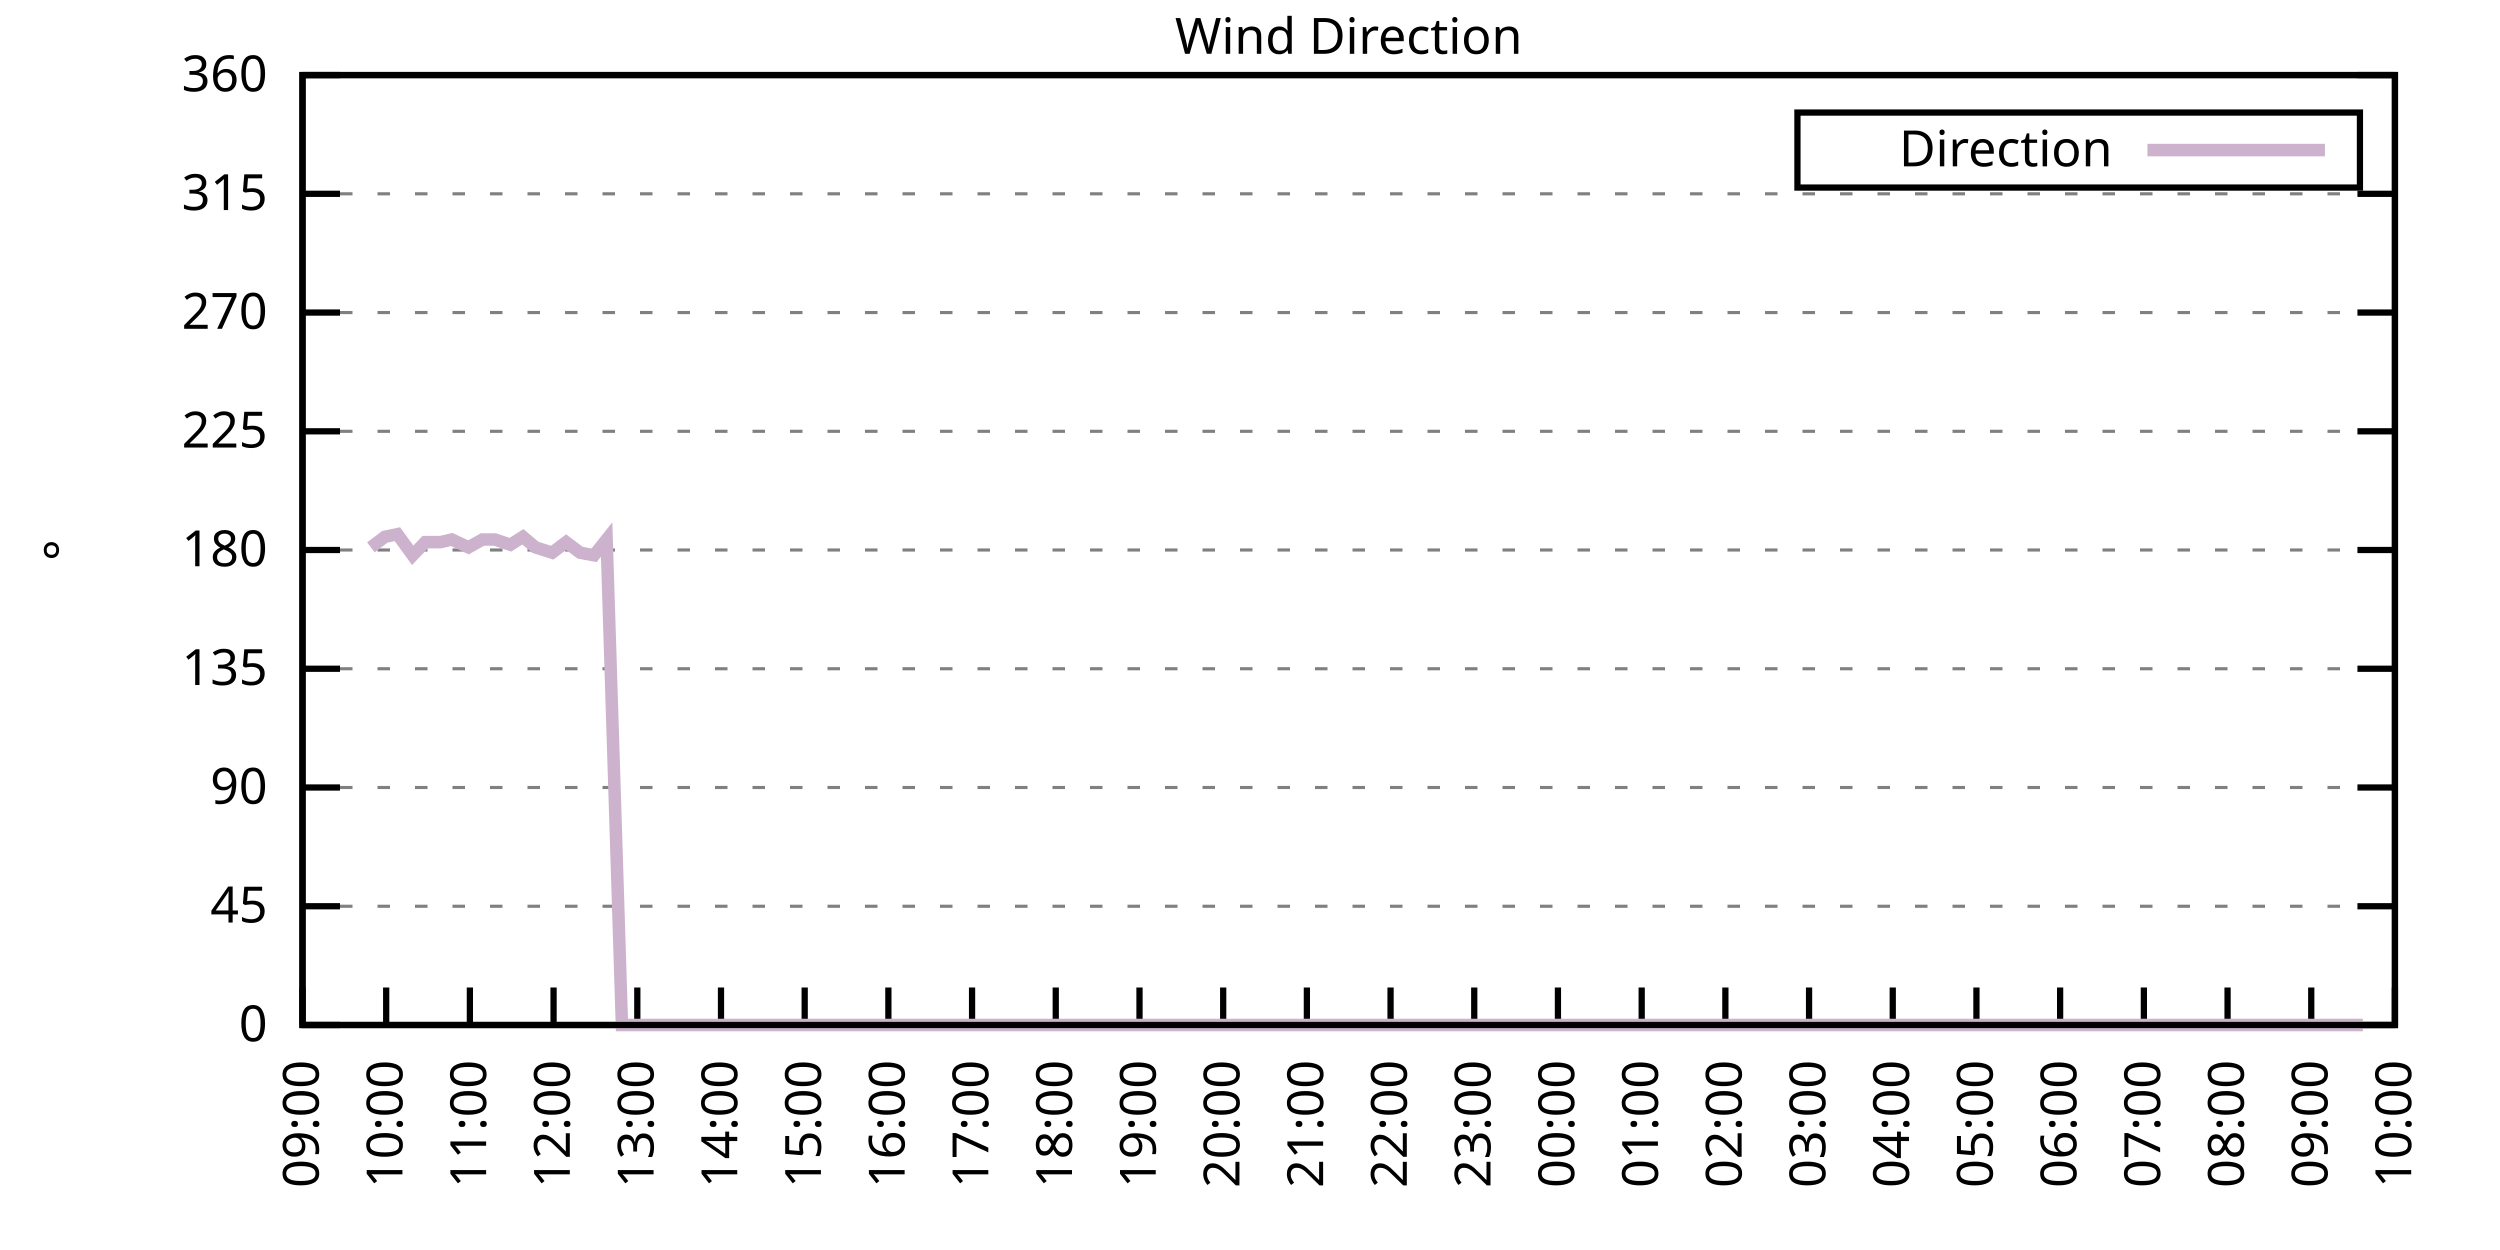
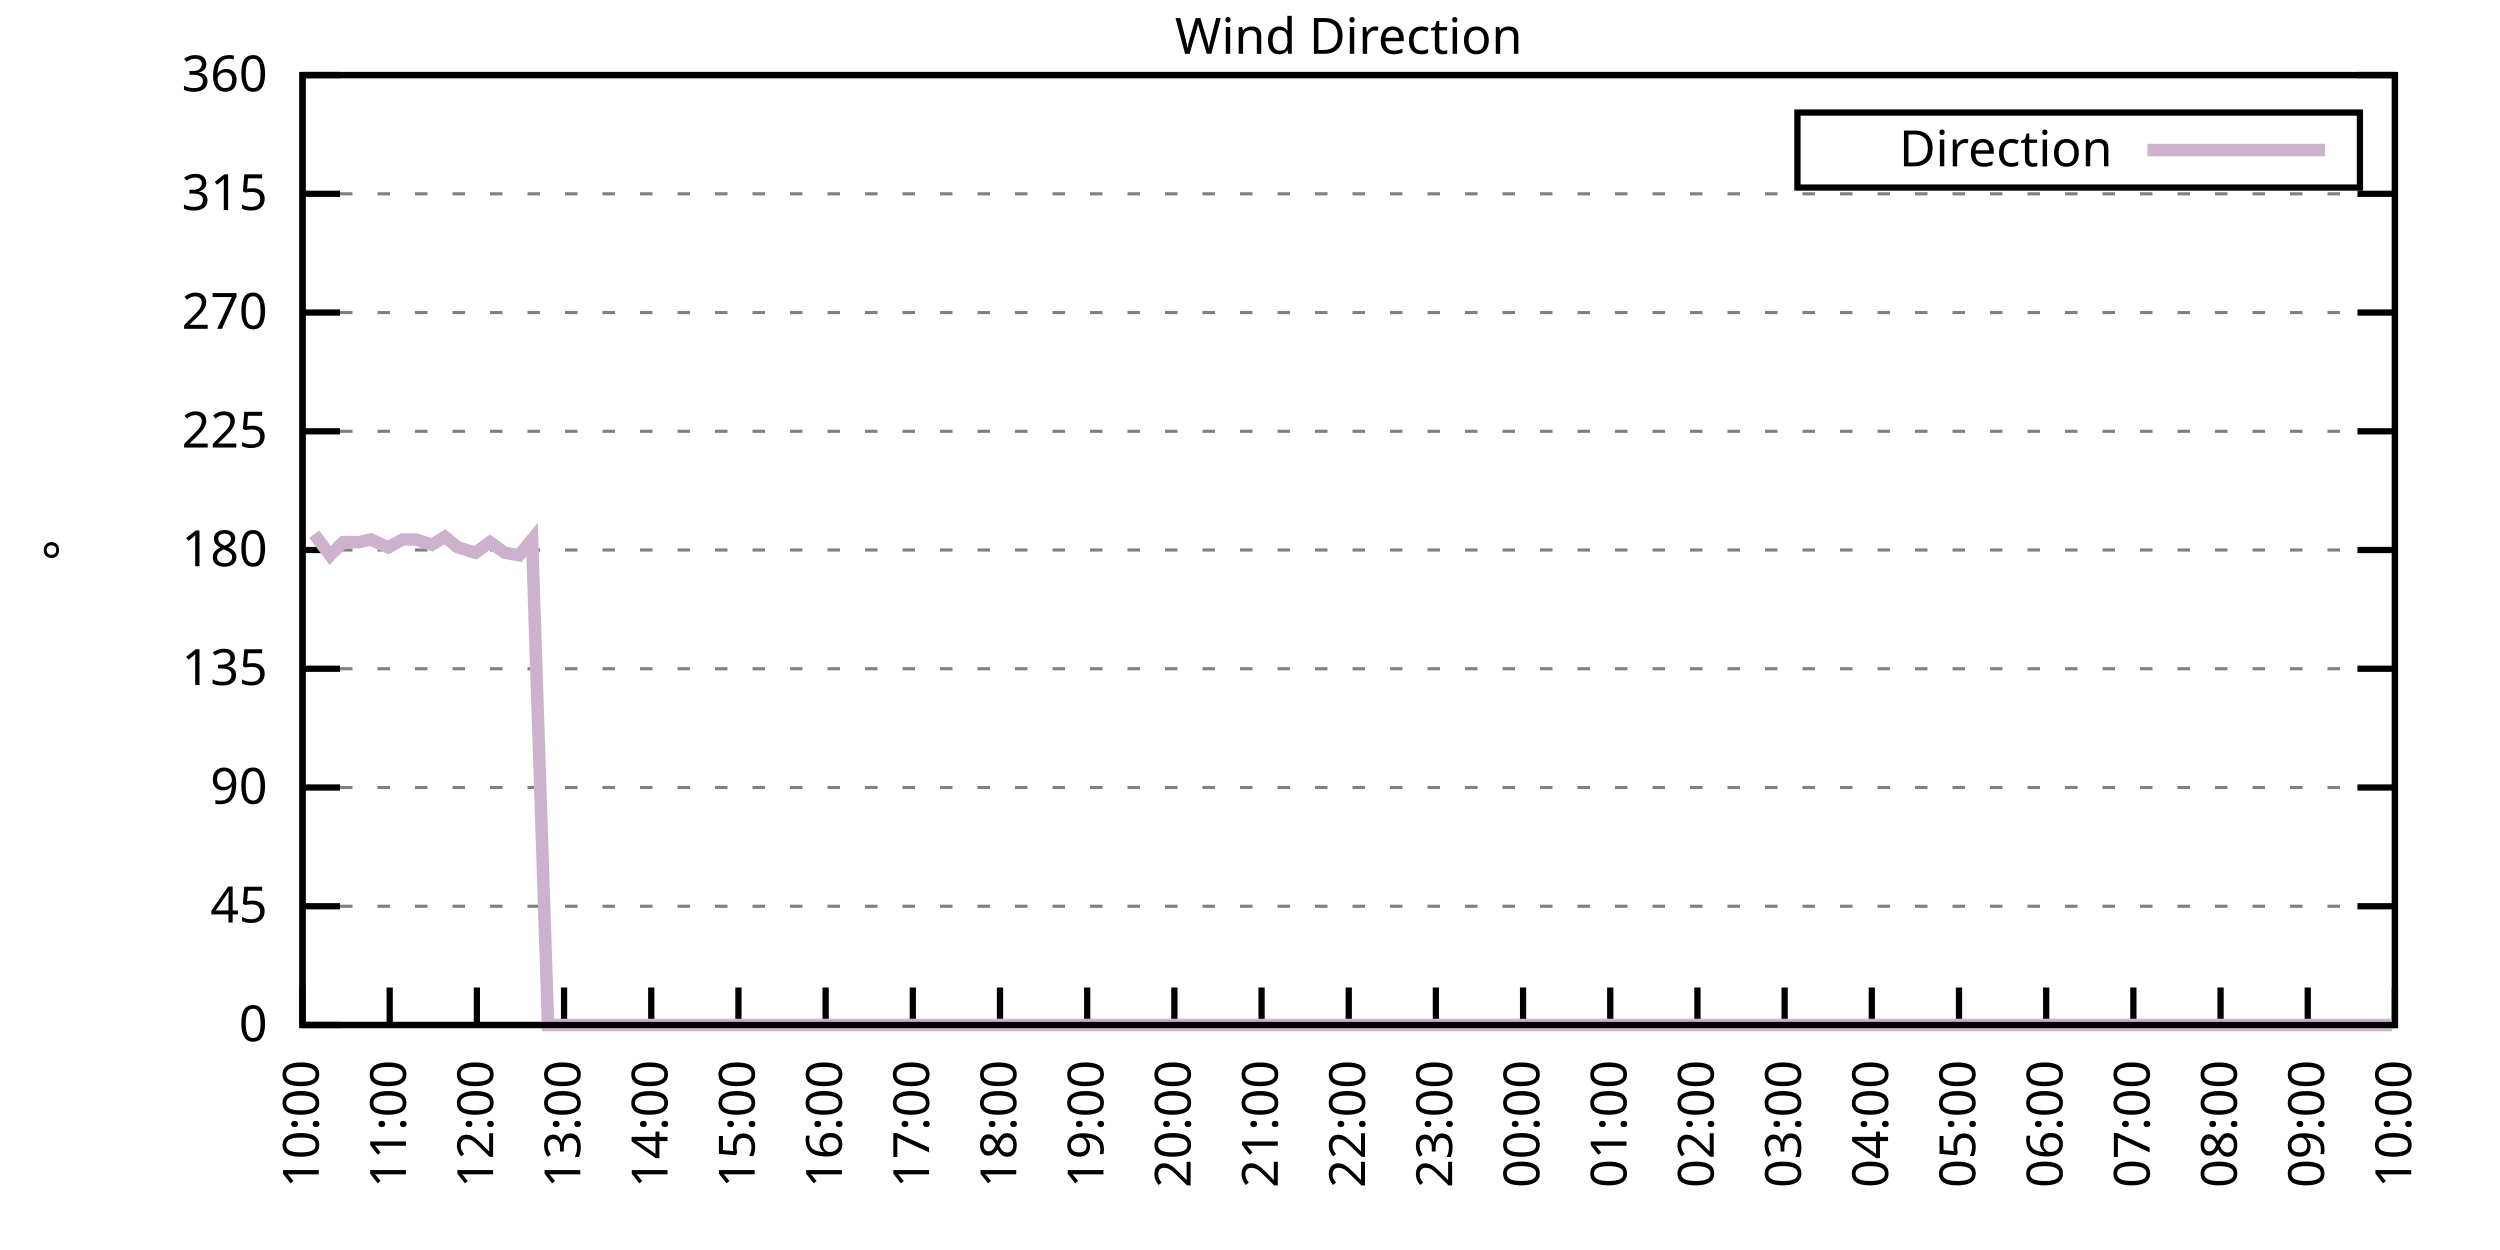
<svg xmlns="http://www.w3.org/2000/svg" xmlns:xlink="http://www.w3.org/1999/xlink" width="400" height="200" viewBox="0 0 400 200">
  <g id="gnuplot_canvas">
    <rect x="0" y="0" width="400" height="200" fill="none" />
    <defs>
      <circle id="gpDot" r="0.5" stroke-width="0.5" stroke="currentColor" />
      <path id="gpPt0" stroke-width="0.333" stroke="currentColor" d="M-1,0 h2 M0,-1 v2" />
      <path id="gpPt1" stroke-width="0.333" stroke="currentColor" d="M-1,-1 L1,1 M1,-1 L-1,1" />
      <path id="gpPt2" stroke-width="0.333" stroke="currentColor" d="M-1,0 L1,0 M0,-1 L0,1 M-1,-1 L1,1 M-1,1 L1,-1" />
      <rect id="gpPt3" stroke-width="0.333" stroke="currentColor" x="-1" y="-1" width="2" height="2" />
      <rect id="gpPt4" stroke-width="0.333" stroke="currentColor" fill="currentColor" x="-1" y="-1" width="2" height="2" />
      <circle id="gpPt5" stroke-width="0.333" stroke="currentColor" cx="0" cy="0" r="1" />
      <use xlink:href="#gpPt5" id="gpPt6" fill="currentColor" stroke="none" />
      <path id="gpPt7" stroke-width="0.333" stroke="currentColor" d="M0,-1.33 L-1.33,0.67 L1.33,0.67 z" />
      <use xlink:href="#gpPt7" id="gpPt8" fill="currentColor" stroke="none" />
      <use xlink:href="#gpPt7" id="gpPt9" stroke="currentColor" transform="rotate(180)" />
      <use xlink:href="#gpPt9" id="gpPt10" fill="currentColor" stroke="none" />
      <use xlink:href="#gpPt3" id="gpPt11" stroke="currentColor" transform="rotate(45)" />
      <use xlink:href="#gpPt11" id="gpPt12" fill="currentColor" stroke="none" />
      <path id="gpPt13" stroke-width="0.333" stroke="currentColor" d="M0,1.330 L1.265,0.411 L0.782,-1.067 L-0.782,-1.076 L-1.265,0.411 z" />
      <use xlink:href="#gpPt13" id="gpPt14" fill="currentColor" stroke="none" />
      <filter id="textbox" filterUnits="objectBoundingBox" x="0" y="0" height="1" width="1">
        <feFlood flood-color="white" flood-opacity="1" result="bgnd" />
        <feComposite in="SourceGraphic" in2="bgnd" operator="atop" />
      </filter>
      <filter id="greybox" filterUnits="objectBoundingBox" x="0" y="0" height="1" width="1">
        <feFlood flood-color="lightgrey" flood-opacity="1" result="grey" />
        <feComposite in="SourceGraphic" in2="grey" operator="atop" />
      </filter>
    </defs>
    <g fill="none" color="white" stroke="currentColor" stroke-width="1.00" stroke-linecap="butt" stroke-linejoin="miter">
</g>
    <g fill="none" color="black" stroke="currentColor" stroke-width="1.00" stroke-linecap="butt" stroke-linejoin="miter">
      <g stroke="none" shape-rendering="crispEdges">
        <polygon fill="rgb(255, 255, 255)" points="48.40,164.00 383.18,164.00 383.18,12.02 48.40,12.02 " />
      </g>
    </g>
    <g fill="none" color="black" stroke="currentColor" stroke-width="1.00" stroke-linecap="butt" stroke-linejoin="miter">
</g>
    <g fill="none" color="black" stroke="black" stroke-width="0.50" stroke-linecap="butt" stroke-linejoin="miter">
</g>
    <g fill="none" color="gray" stroke="currentColor" stroke-width="0.50" stroke-linecap="butt" stroke-linejoin="miter">
      <path stroke="gray" stroke-dasharray="2,4" class="gridline" d="M48.40,164.00 L383.19,164.00  " />
    </g>
    <g fill="none" color="gray" stroke="gray" stroke-width="1.00" stroke-linecap="butt" stroke-linejoin="miter">
</g>
    <g fill="none" color="black" stroke="currentColor" stroke-width="1.00" stroke-linecap="butt" stroke-linejoin="miter">
      <path stroke="black" d="M48.40,164.00 L54.40,164.00 M383.19,164.00 L377.19,164.00  " />
      <g transform="translate(42.80,166.60)" stroke="none" fill="black" font-family="Sans" font-size="8.00" text-anchor="end">
        <text>
          <tspan font-family="Sans"> 0</tspan>
        </text>
      </g>
    </g>
    <g fill="none" color="black" stroke="currentColor" stroke-width="1.00" stroke-linecap="butt" stroke-linejoin="miter">
</g>
    <g fill="none" color="black" stroke="black" stroke-width="0.50" stroke-linecap="butt" stroke-linejoin="miter">
</g>
    <g fill="none" color="gray" stroke="currentColor" stroke-width="0.50" stroke-linecap="butt" stroke-linejoin="miter">
      <path stroke="gray" stroke-dasharray="2,4" class="gridline" d="M48.40,145.00 L383.19,145.00  " />
    </g>
    <g fill="none" color="gray" stroke="gray" stroke-width="1.00" stroke-linecap="butt" stroke-linejoin="miter">
</g>
    <g fill="none" color="black" stroke="currentColor" stroke-width="1.00" stroke-linecap="butt" stroke-linejoin="miter">
      <path stroke="black" d="M48.40,145.00 L54.40,145.00 M383.19,145.00 L377.19,145.00  " />
      <g transform="translate(42.80,147.60)" stroke="none" fill="black" font-family="Sans" font-size="8.00" text-anchor="end">
        <text>
          <tspan font-family="Sans"> 45</tspan>
        </text>
      </g>
    </g>
    <g fill="none" color="black" stroke="currentColor" stroke-width="1.00" stroke-linecap="butt" stroke-linejoin="miter">
</g>
    <g fill="none" color="black" stroke="black" stroke-width="0.50" stroke-linecap="butt" stroke-linejoin="miter">
</g>
    <g fill="none" color="gray" stroke="currentColor" stroke-width="0.50" stroke-linecap="butt" stroke-linejoin="miter">
      <path stroke="gray" stroke-dasharray="2,4" class="gridline" d="M48.40,126.00 L383.19,126.00  " />
    </g>
    <g fill="none" color="gray" stroke="gray" stroke-width="1.00" stroke-linecap="butt" stroke-linejoin="miter">
</g>
    <g fill="none" color="black" stroke="currentColor" stroke-width="1.00" stroke-linecap="butt" stroke-linejoin="miter">
      <path stroke="black" d="M48.40,126.00 L54.40,126.00 M383.19,126.00 L377.19,126.00  " />
      <g transform="translate(42.80,128.60)" stroke="none" fill="black" font-family="Sans" font-size="8.00" text-anchor="end">
        <text>
          <tspan font-family="Sans"> 90</tspan>
        </text>
      </g>
    </g>
    <g fill="none" color="black" stroke="currentColor" stroke-width="1.00" stroke-linecap="butt" stroke-linejoin="miter">
</g>
    <g fill="none" color="black" stroke="black" stroke-width="0.50" stroke-linecap="butt" stroke-linejoin="miter">
</g>
    <g fill="none" color="gray" stroke="currentColor" stroke-width="0.50" stroke-linecap="butt" stroke-linejoin="miter">
      <path stroke="gray" stroke-dasharray="2,4" class="gridline" d="M48.40,107.00 L383.19,107.00  " />
    </g>
    <g fill="none" color="gray" stroke="gray" stroke-width="1.00" stroke-linecap="butt" stroke-linejoin="miter">
</g>
    <g fill="none" color="black" stroke="currentColor" stroke-width="1.00" stroke-linecap="butt" stroke-linejoin="miter">
      <path stroke="black" d="M48.40,107.00 L54.40,107.00 M383.19,107.00 L377.19,107.00  " />
      <g transform="translate(42.80,109.60)" stroke="none" fill="black" font-family="Sans" font-size="8.00" text-anchor="end">
        <text>
          <tspan font-family="Sans"> 135</tspan>
        </text>
      </g>
    </g>
    <g fill="none" color="black" stroke="currentColor" stroke-width="1.00" stroke-linecap="butt" stroke-linejoin="miter">
</g>
    <g fill="none" color="black" stroke="black" stroke-width="0.50" stroke-linecap="butt" stroke-linejoin="miter">
</g>
    <g fill="none" color="gray" stroke="currentColor" stroke-width="0.50" stroke-linecap="butt" stroke-linejoin="miter">
      <path stroke="gray" stroke-dasharray="2,4" class="gridline" d="M48.40,88.00 L383.19,88.00  " />
    </g>
    <g fill="none" color="gray" stroke="gray" stroke-width="1.00" stroke-linecap="butt" stroke-linejoin="miter">
</g>
    <g fill="none" color="black" stroke="currentColor" stroke-width="1.00" stroke-linecap="butt" stroke-linejoin="miter">
      <path stroke="black" d="M48.40,88.00 L54.40,88.00 M383.19,88.00 L377.19,88.00  " />
      <g transform="translate(42.80,90.60)" stroke="none" fill="black" font-family="Sans" font-size="8.00" text-anchor="end">
        <text>
          <tspan font-family="Sans"> 180</tspan>
        </text>
      </g>
    </g>
    <g fill="none" color="black" stroke="currentColor" stroke-width="1.00" stroke-linecap="butt" stroke-linejoin="miter">
</g>
    <g fill="none" color="black" stroke="black" stroke-width="0.50" stroke-linecap="butt" stroke-linejoin="miter">
</g>
    <g fill="none" color="gray" stroke="currentColor" stroke-width="0.50" stroke-linecap="butt" stroke-linejoin="miter">
      <path stroke="gray" stroke-dasharray="2,4" class="gridline" d="M48.40,69.01 L383.19,69.01  " />
    </g>
    <g fill="none" color="gray" stroke="gray" stroke-width="1.00" stroke-linecap="butt" stroke-linejoin="miter">
</g>
    <g fill="none" color="black" stroke="currentColor" stroke-width="1.00" stroke-linecap="butt" stroke-linejoin="miter">
      <path stroke="black" d="M48.40,69.01 L54.40,69.01 M383.19,69.01 L377.19,69.01  " />
      <g transform="translate(42.80,71.61)" stroke="none" fill="black" font-family="Sans" font-size="8.00" text-anchor="end">
        <text>
          <tspan font-family="Sans"> 225</tspan>
        </text>
      </g>
    </g>
    <g fill="none" color="black" stroke="currentColor" stroke-width="1.00" stroke-linecap="butt" stroke-linejoin="miter">
</g>
    <g fill="none" color="black" stroke="black" stroke-width="0.50" stroke-linecap="butt" stroke-linejoin="miter">
</g>
    <g fill="none" color="gray" stroke="currentColor" stroke-width="0.50" stroke-linecap="butt" stroke-linejoin="miter">
      <path stroke="gray" stroke-dasharray="2,4" class="gridline" d="M48.40,50.01 L383.19,50.01  " />
    </g>
    <g fill="none" color="gray" stroke="gray" stroke-width="1.00" stroke-linecap="butt" stroke-linejoin="miter">
</g>
    <g fill="none" color="black" stroke="currentColor" stroke-width="1.00" stroke-linecap="butt" stroke-linejoin="miter">
      <path stroke="black" d="M48.40,50.01 L54.40,50.01 M383.19,50.01 L377.19,50.01  " />
      <g transform="translate(42.80,52.61)" stroke="none" fill="black" font-family="Sans" font-size="8.00" text-anchor="end">
        <text>
          <tspan font-family="Sans"> 270</tspan>
        </text>
      </g>
    </g>
    <g fill="none" color="black" stroke="currentColor" stroke-width="1.00" stroke-linecap="butt" stroke-linejoin="miter">
</g>
    <g fill="none" color="black" stroke="black" stroke-width="0.50" stroke-linecap="butt" stroke-linejoin="miter">
</g>
    <g fill="none" color="gray" stroke="currentColor" stroke-width="0.50" stroke-linecap="butt" stroke-linejoin="miter">
      <path stroke="gray" stroke-dasharray="2,4" class="gridline" d="M48.40,31.01 L383.19,31.01  " />
    </g>
    <g fill="none" color="gray" stroke="gray" stroke-width="1.00" stroke-linecap="butt" stroke-linejoin="miter">
</g>
    <g fill="none" color="black" stroke="currentColor" stroke-width="1.00" stroke-linecap="butt" stroke-linejoin="miter">
      <path stroke="black" d="M48.40,31.01 L54.40,31.01 M383.19,31.01 L377.19,31.01  " />
      <g transform="translate(42.80,33.61)" stroke="none" fill="black" font-family="Sans" font-size="8.00" text-anchor="end">
        <text>
          <tspan font-family="Sans"> 315</tspan>
        </text>
      </g>
    </g>
    <g fill="none" color="black" stroke="currentColor" stroke-width="1.00" stroke-linecap="butt" stroke-linejoin="miter">
</g>
    <g fill="none" color="black" stroke="black" stroke-width="0.50" stroke-linecap="butt" stroke-linejoin="miter">
</g>
    <g fill="none" color="gray" stroke="currentColor" stroke-width="0.50" stroke-linecap="butt" stroke-linejoin="miter">
      <path stroke="gray" stroke-dasharray="2,4" class="gridline" d="M48.40,12.01 L383.19,12.01  " />
    </g>
    <g fill="none" color="gray" stroke="gray" stroke-width="1.00" stroke-linecap="butt" stroke-linejoin="miter">
</g>
    <g fill="none" color="black" stroke="currentColor" stroke-width="1.00" stroke-linecap="butt" stroke-linejoin="miter">
      <path stroke="black" d="M48.40,12.01 L54.40,12.01 M383.19,12.01 L377.19,12.01  " />
      <g transform="translate(42.80,14.61)" stroke="none" fill="black" font-family="Sans" font-size="8.00" text-anchor="end">
        <text>
          <tspan font-family="Sans"> 360</tspan>
        </text>
      </g>
    </g>
    <g fill="none" color="black" stroke="currentColor" stroke-width="1.00" stroke-linecap="butt" stroke-linejoin="miter">
      <path stroke="black" d="M48.40,164.00 L48.40,158.00  " />
      <g transform="translate(51.00,169.60) rotate(270.00)" stroke="none" fill="black" font-family="Sans" font-size="8.00" text-anchor="end">
        <text>
-           <tspan font-family="Sans">09:00</tspan>
-         </text>
-       </g>
-     </g>
-     <g fill="none" color="black" stroke="currentColor" stroke-width="1.00" stroke-linecap="butt" stroke-linejoin="miter">
-       <path stroke="black" d="M61.79,164.00 L61.79,158.00  " />
-       <g transform="translate(64.39,169.60) rotate(270.00)" stroke="none" fill="black" font-family="Sans" font-size="8.00" text-anchor="end">
-         <text>
          <tspan font-family="Sans">10:00</tspan>
        </text>
      </g>
    </g>
    <g fill="none" color="black" stroke="currentColor" stroke-width="1.00" stroke-linecap="butt" stroke-linejoin="miter">
-       <path stroke="black" d="M75.18,164.00 L75.18,158.00  " />
-       <g transform="translate(77.78,169.60) rotate(270.00)" stroke="none" fill="black" font-family="Sans" font-size="8.00" text-anchor="end">
+       <path stroke="black" d="M62.35,164.00 L62.35,158.00  " />
+       <g transform="translate(64.95,169.60) rotate(270.00)" stroke="none" fill="black" font-family="Sans" font-size="8.00" text-anchor="end">
        <text>
          <tspan font-family="Sans">11:00</tspan>
        </text>
      </g>
    </g>
    <g fill="none" color="black" stroke="currentColor" stroke-width="1.00" stroke-linecap="butt" stroke-linejoin="miter">
-       <path stroke="black" d="M88.57,164.00 L88.57,158.00  " />
-       <g transform="translate(91.17,169.60) rotate(270.00)" stroke="none" fill="black" font-family="Sans" font-size="8.00" text-anchor="end">
+       <path stroke="black" d="M76.30,164.00 L76.30,158.00  " />
+       <g transform="translate(78.90,169.60) rotate(270.00)" stroke="none" fill="black" font-family="Sans" font-size="8.00" text-anchor="end">
        <text>
          <tspan font-family="Sans">12:00</tspan>
        </text>
      </g>
    </g>
    <g fill="none" color="black" stroke="currentColor" stroke-width="1.00" stroke-linecap="butt" stroke-linejoin="miter">
-       <path stroke="black" d="M101.97,164.00 L101.97,158.00  " />
-       <g transform="translate(104.57,169.60) rotate(270.00)" stroke="none" fill="black" font-family="Sans" font-size="8.00" text-anchor="end">
+       <path stroke="black" d="M90.25,164.00 L90.25,158.00  " />
+       <g transform="translate(92.85,169.60) rotate(270.00)" stroke="none" fill="black" font-family="Sans" font-size="8.00" text-anchor="end">
        <text>
          <tspan font-family="Sans">13:00</tspan>
        </text>
      </g>
    </g>
    <g fill="none" color="black" stroke="currentColor" stroke-width="1.00" stroke-linecap="butt" stroke-linejoin="miter">
-       <path stroke="black" d="M115.36,164.00 L115.36,158.00  " />
-       <g transform="translate(117.96,169.60) rotate(270.00)" stroke="none" fill="black" font-family="Sans" font-size="8.00" text-anchor="end">
+       <path stroke="black" d="M104.20,164.00 L104.20,158.00  " />
+       <g transform="translate(106.80,169.60) rotate(270.00)" stroke="none" fill="black" font-family="Sans" font-size="8.00" text-anchor="end">
        <text>
          <tspan font-family="Sans">14:00</tspan>
        </text>
      </g>
    </g>
    <g fill="none" color="black" stroke="currentColor" stroke-width="1.00" stroke-linecap="butt" stroke-linejoin="miter">
-       <path stroke="black" d="M128.75,164.00 L128.75,158.00  " />
-       <g transform="translate(131.35,169.60) rotate(270.00)" stroke="none" fill="black" font-family="Sans" font-size="8.00" text-anchor="end">
+       <path stroke="black" d="M118.15,164.00 L118.15,158.00  " />
+       <g transform="translate(120.75,169.60) rotate(270.00)" stroke="none" fill="black" font-family="Sans" font-size="8.00" text-anchor="end">
        <text>
          <tspan font-family="Sans">15:00</tspan>
        </text>
      </g>
    </g>
    <g fill="none" color="black" stroke="currentColor" stroke-width="1.00" stroke-linecap="butt" stroke-linejoin="miter">
-       <path stroke="black" d="M142.14,164.00 L142.14,158.00  " />
-       <g transform="translate(144.74,169.60) rotate(270.00)" stroke="none" fill="black" font-family="Sans" font-size="8.00" text-anchor="end">
+       <path stroke="black" d="M132.10,164.00 L132.10,158.00  " />
+       <g transform="translate(134.70,169.60) rotate(270.00)" stroke="none" fill="black" font-family="Sans" font-size="8.00" text-anchor="end">
        <text>
          <tspan font-family="Sans">16:00</tspan>
        </text>
      </g>
    </g>
    <g fill="none" color="black" stroke="currentColor" stroke-width="1.00" stroke-linecap="butt" stroke-linejoin="miter">
-       <path stroke="black" d="M155.53,164.00 L155.53,158.00  " />
-       <g transform="translate(158.13,169.60) rotate(270.00)" stroke="none" fill="black" font-family="Sans" font-size="8.00" text-anchor="end">
+       <path stroke="black" d="M146.05,164.00 L146.05,158.00  " />
+       <g transform="translate(148.65,169.60) rotate(270.00)" stroke="none" fill="black" font-family="Sans" font-size="8.00" text-anchor="end">
        <text>
          <tspan font-family="Sans">17:00</tspan>
        </text>
      </g>
    </g>
    <g fill="none" color="black" stroke="currentColor" stroke-width="1.00" stroke-linecap="butt" stroke-linejoin="miter">
-       <path stroke="black" d="M168.92,164.00 L168.92,158.00  " />
-       <g transform="translate(171.52,169.60) rotate(270.00)" stroke="none" fill="black" font-family="Sans" font-size="8.00" text-anchor="end">
+       <path stroke="black" d="M160.00,164.00 L160.00,158.00  " />
+       <g transform="translate(162.60,169.60) rotate(270.00)" stroke="none" fill="black" font-family="Sans" font-size="8.00" text-anchor="end">
        <text>
          <tspan font-family="Sans">18:00</tspan>
        </text>
      </g>
    </g>
    <g fill="none" color="black" stroke="currentColor" stroke-width="1.00" stroke-linecap="butt" stroke-linejoin="miter">
-       <path stroke="black" d="M182.32,164.00 L182.32,158.00  " />
-       <g transform="translate(184.92,169.60) rotate(270.00)" stroke="none" fill="black" font-family="Sans" font-size="8.00" text-anchor="end">
+       <path stroke="black" d="M173.95,164.00 L173.95,158.00  " />
+       <g transform="translate(176.55,169.60) rotate(270.00)" stroke="none" fill="black" font-family="Sans" font-size="8.00" text-anchor="end">
        <text>
          <tspan font-family="Sans">19:00</tspan>
        </text>
      </g>
    </g>
    <g fill="none" color="black" stroke="currentColor" stroke-width="1.00" stroke-linecap="butt" stroke-linejoin="miter">
-       <path stroke="black" d="M195.71,164.00 L195.71,158.00  " />
-       <g transform="translate(198.31,169.60) rotate(270.00)" stroke="none" fill="black" font-family="Sans" font-size="8.00" text-anchor="end">
+       <path stroke="black" d="M187.90,164.00 L187.90,158.00  " />
+       <g transform="translate(190.50,169.60) rotate(270.00)" stroke="none" fill="black" font-family="Sans" font-size="8.00" text-anchor="end">
        <text>
          <tspan font-family="Sans">20:00</tspan>
        </text>
      </g>
    </g>
    <g fill="none" color="black" stroke="currentColor" stroke-width="1.00" stroke-linecap="butt" stroke-linejoin="miter">
-       <path stroke="black" d="M209.10,164.00 L209.10,158.00  " />
-       <g transform="translate(211.70,169.60) rotate(270.00)" stroke="none" fill="black" font-family="Sans" font-size="8.00" text-anchor="end">
+       <path stroke="black" d="M201.85,164.00 L201.85,158.00  " />
+       <g transform="translate(204.45,169.60) rotate(270.00)" stroke="none" fill="black" font-family="Sans" font-size="8.00" text-anchor="end">
        <text>
          <tspan font-family="Sans">21:00</tspan>
        </text>
      </g>
    </g>
    <g fill="none" color="black" stroke="currentColor" stroke-width="1.00" stroke-linecap="butt" stroke-linejoin="miter">
-       <path stroke="black" d="M222.49,164.00 L222.49,158.00  " />
-       <g transform="translate(225.09,169.60) rotate(270.00)" stroke="none" fill="black" font-family="Sans" font-size="8.00" text-anchor="end">
+       <path stroke="black" d="M215.80,164.00 L215.80,158.00  " />
+       <g transform="translate(218.40,169.60) rotate(270.00)" stroke="none" fill="black" font-family="Sans" font-size="8.00" text-anchor="end">
        <text>
          <tspan font-family="Sans">22:00</tspan>
        </text>
      </g>
    </g>
    <g fill="none" color="black" stroke="currentColor" stroke-width="1.00" stroke-linecap="butt" stroke-linejoin="miter">
-       <path stroke="black" d="M235.88,164.00 L235.88,158.00  " />
-       <g transform="translate(238.48,169.60) rotate(270.00)" stroke="none" fill="black" font-family="Sans" font-size="8.00" text-anchor="end">
+       <path stroke="black" d="M229.74,164.00 L229.74,158.00  " />
+       <g transform="translate(232.34,169.60) rotate(270.00)" stroke="none" fill="black" font-family="Sans" font-size="8.00" text-anchor="end">
        <text>
          <tspan font-family="Sans">23:00</tspan>
        </text>
      </g>
    </g>
    <g fill="none" color="black" stroke="currentColor" stroke-width="1.00" stroke-linecap="butt" stroke-linejoin="miter">
-       <path stroke="black" d="M249.27,164.00 L249.27,158.00  " />
-       <g transform="translate(251.87,169.60) rotate(270.00)" stroke="none" fill="black" font-family="Sans" font-size="8.00" text-anchor="end">
+       <path stroke="black" d="M243.69,164.00 L243.69,158.00  " />
+       <g transform="translate(246.29,169.60) rotate(270.00)" stroke="none" fill="black" font-family="Sans" font-size="8.00" text-anchor="end">
        <text>
          <tspan font-family="Sans">00:00</tspan>
        </text>
      </g>
    </g>
    <g fill="none" color="black" stroke="currentColor" stroke-width="1.00" stroke-linecap="butt" stroke-linejoin="miter">
-       <path stroke="black" d="M262.67,164.00 L262.67,158.00  " />
-       <g transform="translate(265.27,169.60) rotate(270.00)" stroke="none" fill="black" font-family="Sans" font-size="8.00" text-anchor="end">
+       <path stroke="black" d="M257.64,164.00 L257.64,158.00  " />
+       <g transform="translate(260.24,169.60) rotate(270.00)" stroke="none" fill="black" font-family="Sans" font-size="8.00" text-anchor="end">
        <text>
          <tspan font-family="Sans">01:00</tspan>
        </text>
      </g>
    </g>
    <g fill="none" color="black" stroke="currentColor" stroke-width="1.00" stroke-linecap="butt" stroke-linejoin="miter">
-       <path stroke="black" d="M276.06,164.00 L276.06,158.00  " />
-       <g transform="translate(278.66,169.60) rotate(270.00)" stroke="none" fill="black" font-family="Sans" font-size="8.00" text-anchor="end">
+       <path stroke="black" d="M271.59,164.00 L271.59,158.00  " />
+       <g transform="translate(274.19,169.60) rotate(270.00)" stroke="none" fill="black" font-family="Sans" font-size="8.00" text-anchor="end">
        <text>
          <tspan font-family="Sans">02:00</tspan>
        </text>
      </g>
    </g>
    <g fill="none" color="black" stroke="currentColor" stroke-width="1.00" stroke-linecap="butt" stroke-linejoin="miter">
-       <path stroke="black" d="M289.45,164.00 L289.45,158.00  " />
-       <g transform="translate(292.05,169.60) rotate(270.00)" stroke="none" fill="black" font-family="Sans" font-size="8.00" text-anchor="end">
+       <path stroke="black" d="M285.54,164.00 L285.54,158.00  " />
+       <g transform="translate(288.14,169.60) rotate(270.00)" stroke="none" fill="black" font-family="Sans" font-size="8.00" text-anchor="end">
        <text>
          <tspan font-family="Sans">03:00</tspan>
        </text>
      </g>
    </g>
    <g fill="none" color="black" stroke="currentColor" stroke-width="1.00" stroke-linecap="butt" stroke-linejoin="miter">
-       <path stroke="black" d="M302.84,164.00 L302.84,158.00  " />
-       <g transform="translate(305.44,169.60) rotate(270.00)" stroke="none" fill="black" font-family="Sans" font-size="8.00" text-anchor="end">
+       <path stroke="black" d="M299.49,164.00 L299.49,158.00  " />
+       <g transform="translate(302.09,169.60) rotate(270.00)" stroke="none" fill="black" font-family="Sans" font-size="8.00" text-anchor="end">
        <text>
          <tspan font-family="Sans">04:00</tspan>
        </text>
      </g>
    </g>
    <g fill="none" color="black" stroke="currentColor" stroke-width="1.00" stroke-linecap="butt" stroke-linejoin="miter">
-       <path stroke="black" d="M316.23,164.00 L316.23,158.00  " />
-       <g transform="translate(318.83,169.60) rotate(270.00)" stroke="none" fill="black" font-family="Sans" font-size="8.00" text-anchor="end">
+       <path stroke="black" d="M313.44,164.00 L313.44,158.00  " />
+       <g transform="translate(316.04,169.60) rotate(270.00)" stroke="none" fill="black" font-family="Sans" font-size="8.00" text-anchor="end">
        <text>
          <tspan font-family="Sans">05:00</tspan>
        </text>
      </g>
    </g>
    <g fill="none" color="black" stroke="currentColor" stroke-width="1.00" stroke-linecap="butt" stroke-linejoin="miter">
-       <path stroke="black" d="M329.62,164.00 L329.62,158.00  " />
-       <g transform="translate(332.22,169.60) rotate(270.00)" stroke="none" fill="black" font-family="Sans" font-size="8.00" text-anchor="end">
+       <path stroke="black" d="M327.39,164.00 L327.39,158.00  " />
+       <g transform="translate(329.99,169.60) rotate(270.00)" stroke="none" fill="black" font-family="Sans" font-size="8.00" text-anchor="end">
        <text>
          <tspan font-family="Sans">06:00</tspan>
        </text>
      </g>
    </g>
    <g fill="none" color="black" stroke="currentColor" stroke-width="1.00" stroke-linecap="butt" stroke-linejoin="miter">
-       <path stroke="black" d="M343.02,164.00 L343.02,158.00  " />
-       <g transform="translate(345.62,169.60) rotate(270.00)" stroke="none" fill="black" font-family="Sans" font-size="8.00" text-anchor="end">
+       <path stroke="black" d="M341.34,164.00 L341.34,158.00  " />
+       <g transform="translate(343.94,169.60) rotate(270.00)" stroke="none" fill="black" font-family="Sans" font-size="8.00" text-anchor="end">
        <text>
          <tspan font-family="Sans">07:00</tspan>
        </text>
      </g>
    </g>
    <g fill="none" color="black" stroke="currentColor" stroke-width="1.00" stroke-linecap="butt" stroke-linejoin="miter">
-       <path stroke="black" d="M356.41,164.00 L356.41,158.00  " />
-       <g transform="translate(359.01,169.60) rotate(270.00)" stroke="none" fill="black" font-family="Sans" font-size="8.00" text-anchor="end">
+       <path stroke="black" d="M355.29,164.00 L355.29,158.00  " />
+       <g transform="translate(357.89,169.60) rotate(270.00)" stroke="none" fill="black" font-family="Sans" font-size="8.00" text-anchor="end">
        <text>
          <tspan font-family="Sans">08:00</tspan>
        </text>
      </g>
    </g>
    <g fill="none" color="black" stroke="currentColor" stroke-width="1.00" stroke-linecap="butt" stroke-linejoin="miter">
-       <path stroke="black" d="M369.80,164.00 L369.80,158.00  " />
-       <g transform="translate(372.40,169.60) rotate(270.00)" stroke="none" fill="black" font-family="Sans" font-size="8.00" text-anchor="end">
+       <path stroke="black" d="M369.24,164.00 L369.24,158.00  " />
+       <g transform="translate(371.84,169.60) rotate(270.00)" stroke="none" fill="black" font-family="Sans" font-size="8.00" text-anchor="end">
        <text>
          <tspan font-family="Sans">09:00</tspan>
        </text>
      </g>
    </g>
    <g fill="none" color="black" stroke="currentColor" stroke-width="1.00" stroke-linecap="butt" stroke-linejoin="miter">
      <path stroke="black" d="M383.19,164.00 L383.19,158.00  " />
      <g transform="translate(385.79,169.60) rotate(270.00)" stroke="none" fill="black" font-family="Sans" font-size="8.00" text-anchor="end">
        <text>
          <tspan font-family="Sans">10:00</tspan>
        </text>
      </g>
    </g>
    <g fill="none" color="black" stroke="currentColor" stroke-width="1.00" stroke-linecap="butt" stroke-linejoin="miter">
</g>
    <g fill="none" color="black" stroke="currentColor" stroke-width="1.00" stroke-linecap="butt" stroke-linejoin="miter">
      <path stroke="black" d="M48.40,12.01 L48.40,164.00 L383.19,164.00 L383.19,12.01 L48.40,12.01 Z  " />
    </g>
    <g fill="none" color="black" stroke="currentColor" stroke-width="1.00" stroke-linecap="butt" stroke-linejoin="miter">
</g>
    <g fill="none" color="black" stroke="currentColor" stroke-width="1.00" stroke-linecap="butt" stroke-linejoin="miter">
      <path stroke="black" d="M287.59,30.01 L287.59,18.01 L377.59,18.01 L377.59,30.01 L287.59,30.01 Z  " />
    </g>
    <g id="Wind_direction_plot_1">
      <g fill="none" color="white" stroke="black" stroke-width="2.00" stroke-linecap="butt" stroke-linejoin="miter">
</g>
      <g fill="none" color="black" stroke="currentColor" stroke-width="2.00" stroke-linecap="butt" stroke-linejoin="miter">
        <g transform="translate(337.99,26.61)" stroke="none" fill="black" font-family="Sans" font-size="8.00" text-anchor="end">
          <text>
            <tspan font-family="Sans">Direction</tspan>
          </text>
        </g>
      </g>
      <g fill="none" color="black" stroke="currentColor" stroke-width="2.00" stroke-linecap="butt" stroke-linejoin="miter">
-         <path stroke="rgb(204, 178, 204)" d="M343.59,24.01 L371.99,24.01 M59.34,87.58 L61.57,85.89 L63.58,85.47 L66.03,88.85 L68.04,86.74 L70.50,86.74   L72.28,86.32 L74.96,87.58 L77.19,86.32 L79.20,86.32 L81.66,87.16 L83.66,85.89 L85.67,87.58 L88.35,88.43   L90.58,86.74 L92.82,88.43 L95.05,88.85 L97.06,86.32 L99.51,164.00 L101.52,164.00 L103.98,164.00 L105.98,164.00   L108.44,164.00 L110.67,164.00 L112.68,164.00 L114.47,164.00 L117.37,164.00 L119.60,164.00 L121.83,164.00 L123.62,164.00   L126.07,164.00 L128.30,164.00 L130.54,164.00 L132.77,164.00 L135.00,164.00 L137.23,164.00 L139.46,164.00 L141.92,164.00   L143.93,164.00 L146.38,164.00 L148.39,164.00 L150.85,164.00 L153.08,164.00 L155.09,164.00 L157.32,164.00 L159.77,164.00   L161.78,164.00 L164.24,164.00 L166.47,164.00 L168.70,164.00 L170.71,164.00 L173.17,164.00 L175.40,164.00 L177.41,164.00   L179.86,164.00 L181.65,164.00 L184.10,164.00 L186.56,164.00 L188.79,164.00 L191.02,164.00 L193.25,164.00 L195.04,164.00   L197.49,164.00 L199.73,164.00 L202.18,164.00 L204.19,164.00 L206.42,164.00 L208.88,164.00 L210.66,164.00 L213.34,164.00   L215.13,164.00 L217.58,164.00 L222.04,164.00 L224.28,164.00 L226.73,164.00 L228.96,164.00 L231.20,164.00 L233.43,164.00   L235.66,164.00 L237.89,164.00 L240.12,164.00 L242.13,164.00 L244.59,164.00 L246.82,164.00 L248.60,164.00 L251.06,164.00   L253.29,164.00 L255.08,164.00 L257.53,164.00 L260.21,164.00 L262.22,164.00 L264.67,164.00 L266.91,164.00 L268.92,164.00   L271.37,164.00 L273.38,164.00 L275.83,164.00 L278.07,164.00 L280.30,164.00 L282.31,164.00 L284.76,164.00 L286.77,164.00   L288.78,164.00 L291.46,164.00 L293.24,164.00 L295.48,164.00 L297.93,164.00 L300.16,164.00 L302.62,164.00 L304.63,164.00   L307.08,164.00 L309.31,164.00 L311.54,164.00 L313.33,164.00 L315.56,164.00 L318.02,164.00 L320.47,164.00 L322.26,164.00   L324.71,164.00 L326.95,164.00 L329.18,164.00 L331.63,164.00 L333.64,164.00 L335.87,164.00 L338.10,164.00 L340.34,164.00   L342.79,164.00 L345.02,164.00 L347.26,164.00 L349.49,164.00 L351.72,164.00 L353.51,164.00 L355.96,164.00 L358.42,164.00   L360.65,164.00 L362.43,164.00 L364.89,164.00 L367.34,164.00 L369.13,164.00 L371.81,164.00 L373.82,164.00 L376.27,164.00   L378.06,164.00  " />
+         <path stroke="rgb(204, 178, 204)" d="M343.59,24.01 L371.99,24.01 M50.26,85.47 L52.82,88.85 L54.91,86.74 L57.47,86.74 L59.33,86.32 L62.12,87.58   L64.44,86.32 L66.53,86.32 L69.09,87.16 L71.18,85.89 L73.28,87.58 L76.07,88.43 L78.39,86.74 L80.72,88.43   L83.04,88.85 L85.13,86.32 L87.69,164.00 L89.78,164.00 L92.34,164.00 L94.43,164.00 L96.99,164.00 L99.32,164.00   L101.41,164.00 L103.27,164.00 L106.29,164.00 L108.62,164.00 L110.94,164.00 L112.80,164.00 L115.36,164.00 L117.68,164.00   L120.01,164.00 L122.33,164.00 L124.66,164.00 L126.98,164.00 L129.31,164.00 L131.87,164.00 L133.96,164.00 L136.51,164.00   L138.61,164.00 L141.16,164.00 L143.49,164.00 L145.58,164.00 L147.91,164.00 L150.46,164.00 L152.56,164.00 L155.11,164.00   L157.44,164.00 L159.76,164.00 L161.86,164.00 L164.41,164.00 L166.74,164.00 L168.83,164.00 L171.39,164.00 L173.25,164.00   L175.81,164.00 L178.36,164.00 L180.69,164.00 L183.01,164.00 L185.34,164.00 L187.20,164.00 L189.76,164.00 L192.08,164.00   L194.64,164.00 L196.73,164.00 L199.06,164.00 L201.61,164.00 L203.47,164.00 L206.26,164.00 L208.12,164.00 L210.68,164.00   L215.33,164.00 L217.65,164.00 L220.21,164.00 L222.54,164.00 L224.86,164.00 L227.19,164.00 L229.51,164.00 L231.84,164.00   L234.16,164.00 L236.25,164.00 L238.81,164.00 L241.14,164.00 L243.00,164.00 L245.55,164.00 L247.88,164.00 L249.74,164.00   L252.30,164.00 L255.09,164.00 L257.18,164.00 L259.74,164.00 L262.06,164.00 L264.15,164.00 L266.71,164.00 L268.80,164.00   L271.36,164.00 L273.69,164.00 L276.01,164.00 L278.10,164.00 L280.66,164.00 L282.75,164.00 L284.85,164.00 L287.64,164.00   L289.50,164.00 L291.82,164.00 L294.38,164.00 L296.70,164.00 L299.26,164.00 L301.35,164.00 L303.91,164.00 L306.23,164.00   L308.56,164.00 L310.42,164.00 L312.74,164.00 L315.30,164.00 L317.86,164.00 L319.72,164.00 L322.28,164.00 L324.60,164.00   L326.93,164.00 L329.48,164.00 L331.58,164.00 L333.90,164.00 L336.23,164.00 L338.55,164.00 L341.11,164.00 L343.43,164.00   L345.76,164.00 L348.08,164.00 L350.41,164.00 L352.27,164.00 L354.83,164.00 L357.38,164.00 L359.71,164.00 L361.57,164.00   L364.13,164.00 L366.68,164.00 L368.54,164.00 L371.33,164.00 L373.43,164.00 L375.98,164.00 L377.84,164.00 L380.17,164.00   L382.73,164.00  " />
      </g>
    </g>
    <g fill="none" color="black" stroke="currentColor" stroke-width="2.00" stroke-linecap="butt" stroke-linejoin="miter">
</g>
    <g fill="none" color="black" stroke="black" stroke-width="1.00" stroke-linecap="butt" stroke-linejoin="miter">
</g>
    <g fill="none" color="black" stroke="currentColor" stroke-width="1.00" stroke-linecap="butt" stroke-linejoin="miter">
      <path stroke="black" d="M48.40,12.01 L48.40,164.00 L383.19,164.00 L383.19,12.01 L48.40,12.01 Z  " />
      <g transform="translate(12.80,88.01) rotate(270.00)" stroke="none" fill="black" font-family="Sans" font-size="8.00" text-anchor="middle">
        <text>
          <tspan font-family="Sans">°</tspan>
        </text>
      </g>
    </g>
    <g fill="none" color="black" stroke="currentColor" stroke-width="1.00" stroke-linecap="butt" stroke-linejoin="miter">
</g>
    <g fill="none" color="black" stroke="currentColor" stroke-width="1.00" stroke-linecap="butt" stroke-linejoin="miter">
      <g transform="translate(215.79,8.61)" stroke="none" fill="black" font-family="Sans" font-size="8.00" text-anchor="middle">
        <text>
          <tspan font-family="Sans">Wind Direction</tspan>
        </text>
      </g>
    </g>
    <g fill="none" color="black" stroke="currentColor" stroke-width="1.00" stroke-linecap="butt" stroke-linejoin="miter">
</g>
  </g>
</svg>
